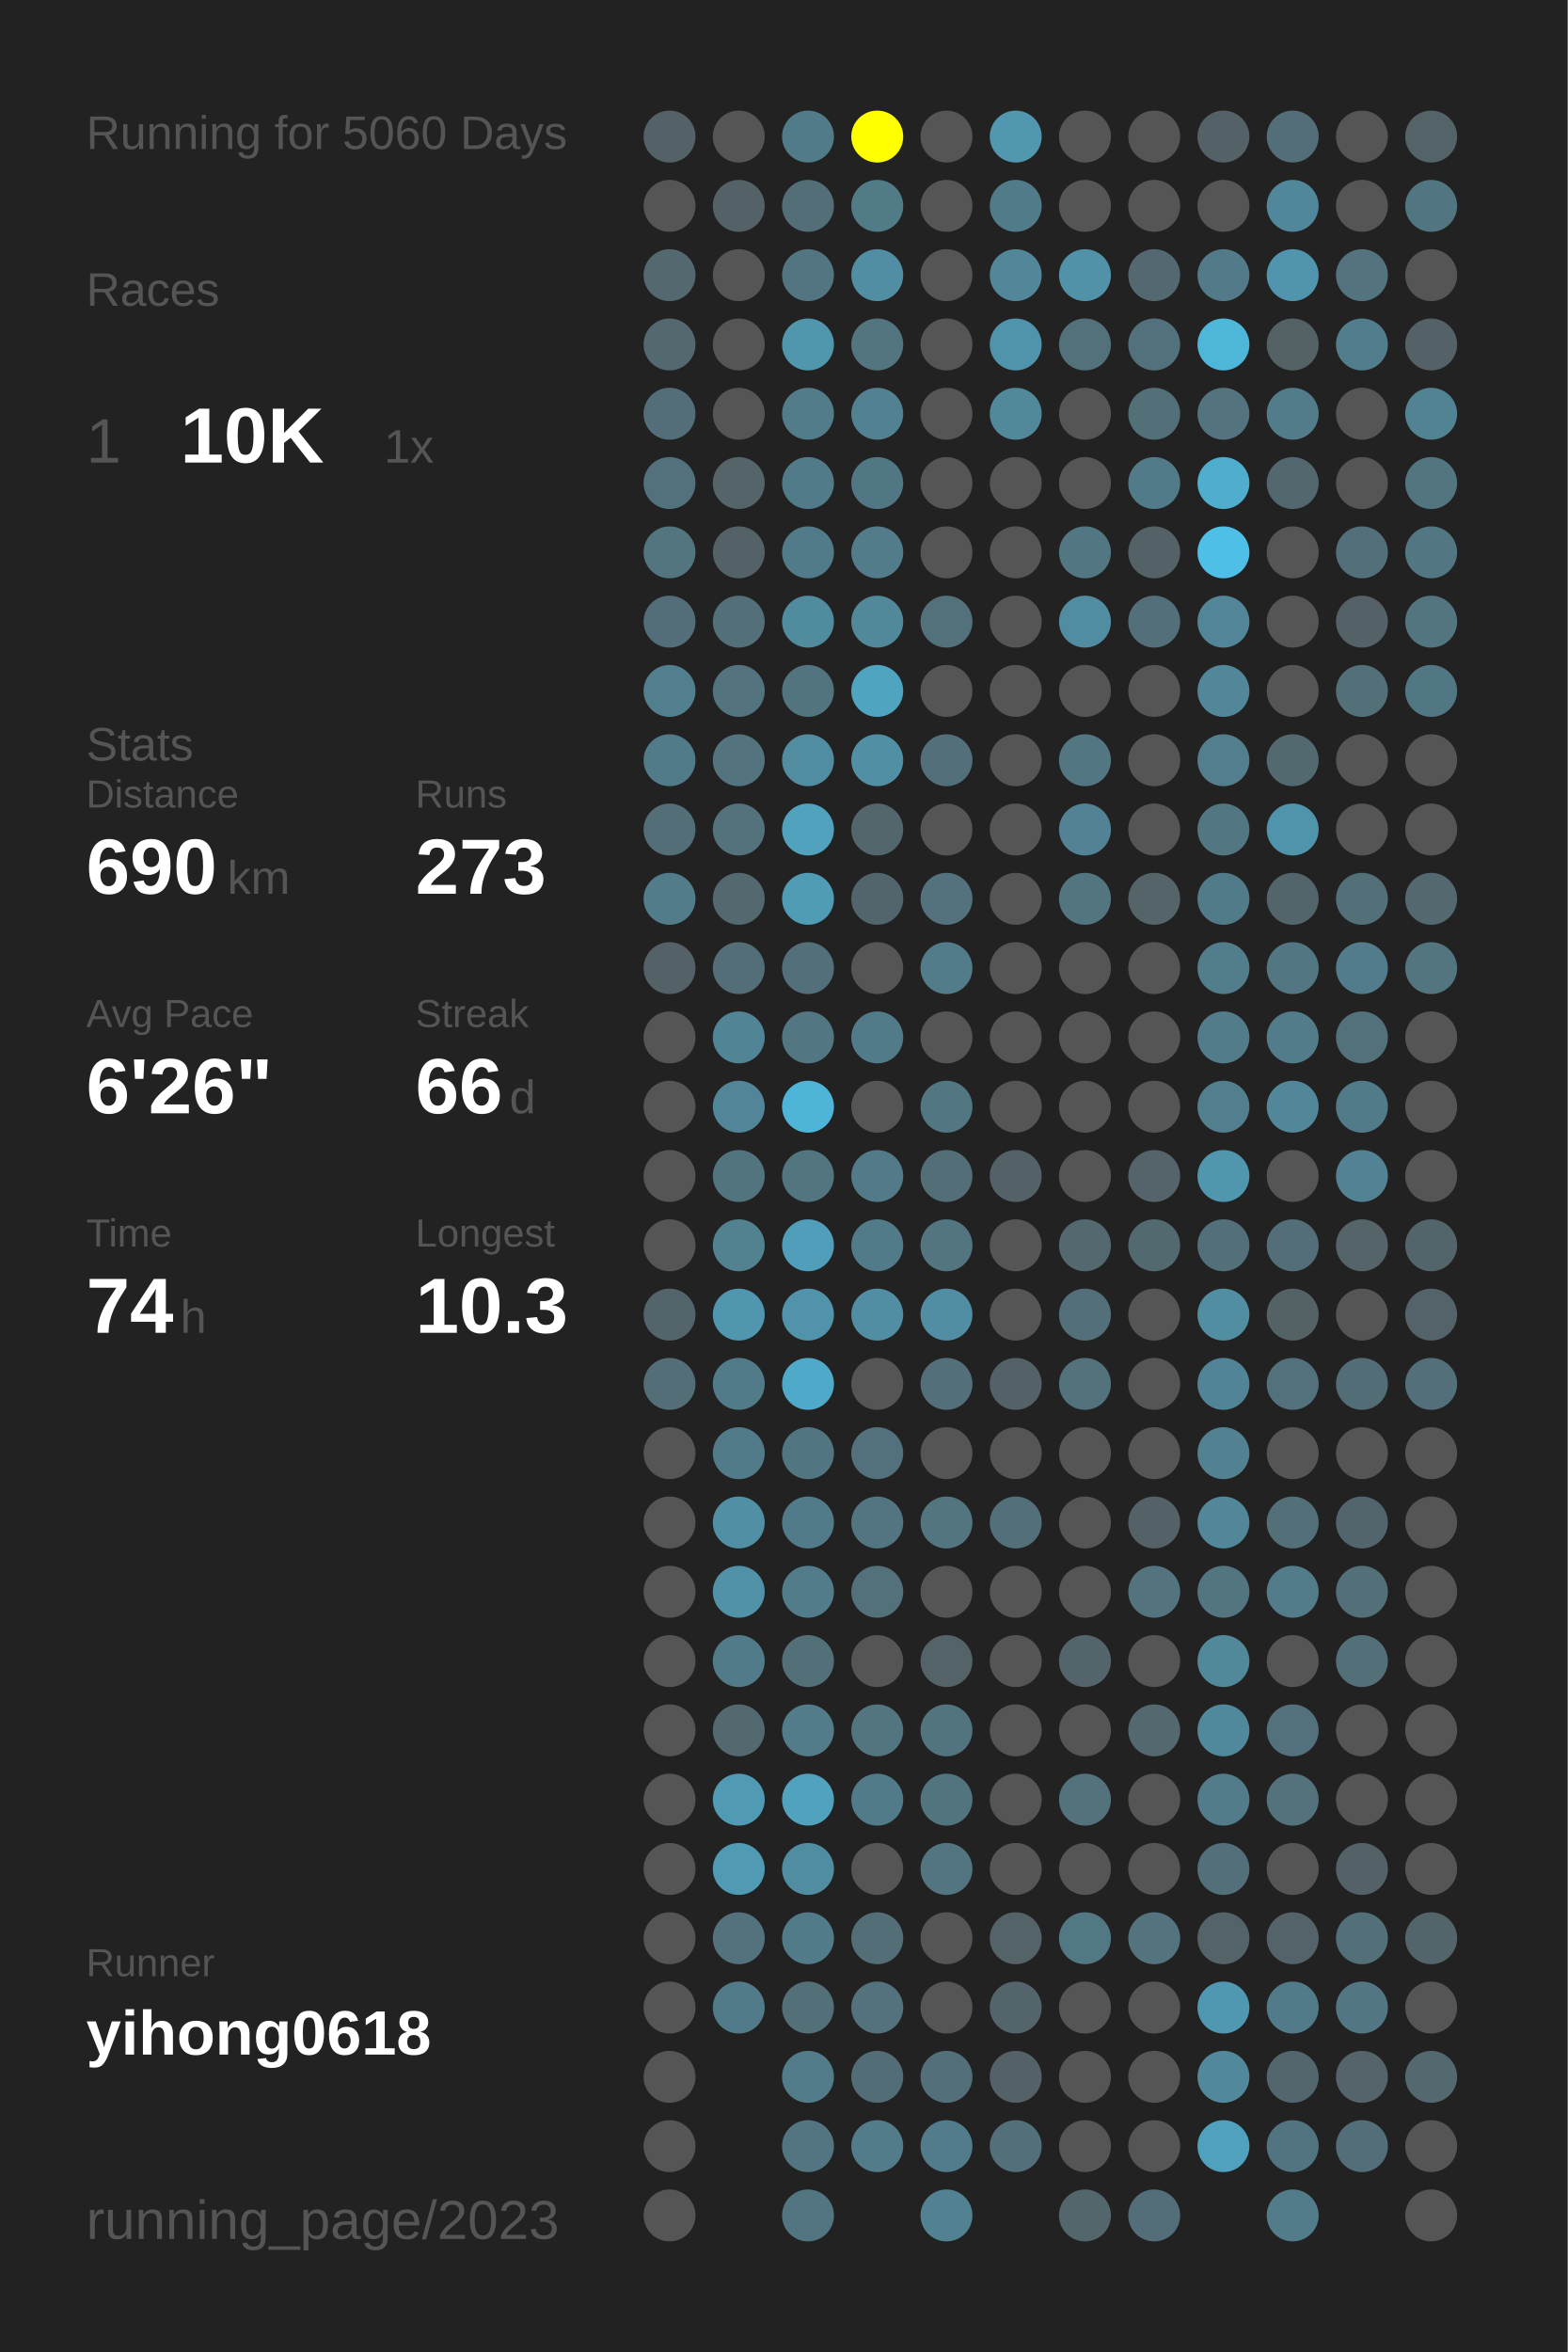
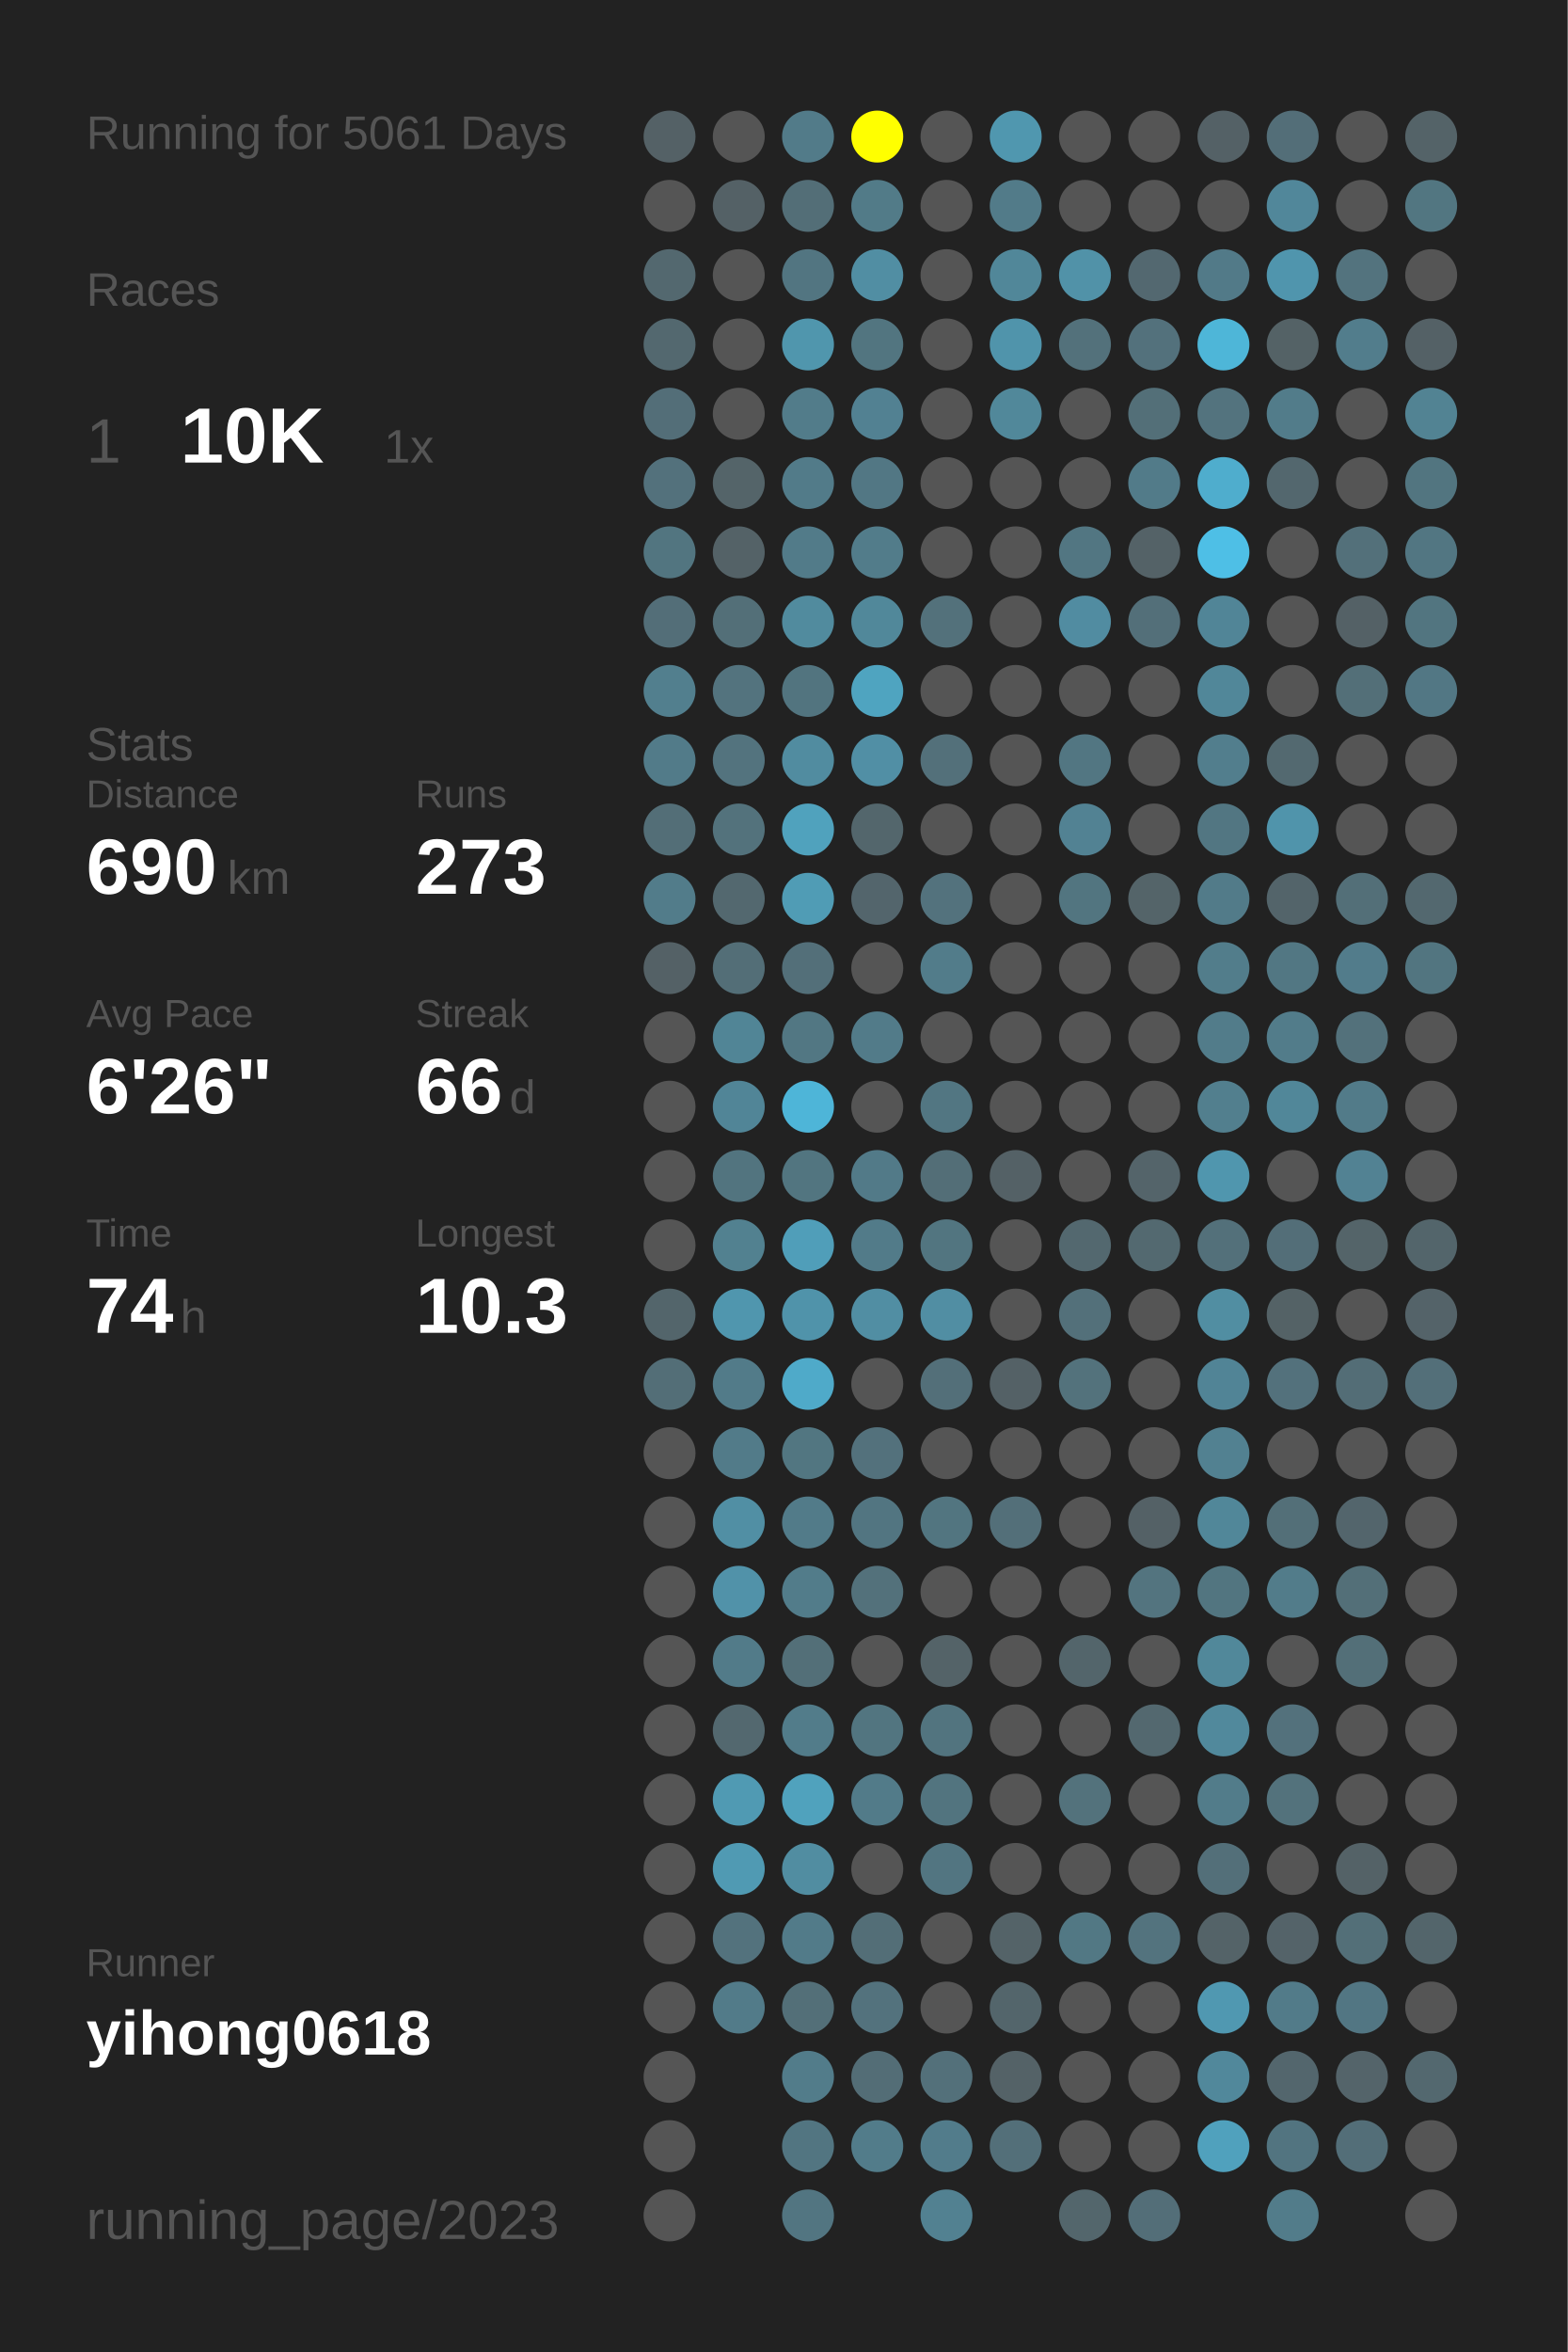
<svg xmlns="http://www.w3.org/2000/svg" baseProfile="full" height="300mm" version="1.1" viewBox="0,0,200,300" width="200mm">
  <defs />
  <rect fill="#222222" height="300" width="200" x="0" y="0" />
-   <text fill="#555555" style="font-size:6px; font-family:Arial;" x="11" y="19">Running for 5060 Days</text>
+   <text fill="#555555" style="font-size:6px; font-family:Arial;" x="11" y="19">Running for 5061 Days</text>
  <text fill="#555555" style="font-size:6px; font-family:Arial;" x="11" y="39">Races</text>
  <text fill="#555555" style="font-size:8px; font-family:Arial;" x="11" y="59">1</text>
  <text fill="#FFFFFF" style="font-size:10px; font-family:Arial; font-weight:bold;" x="23" y="59">10K</text>
  <text fill="#555555" style="font-size:6px; font-family:Arial;" x="49" y="59">1x</text>
  <text fill="#555555" style="font-size:6px; font-family:Arial;" x="11" y="97">Stats</text>
  <text fill="#555555" style="font-size:5px; font-family:Arial;" x="11" y="103">Distance</text>
  <text fill="#FFFFFF" style="font-size:10px; font-family:Arial; font-weight:bold;" x="11" y="114">690</text>
  <text fill="#555555" style="font-size:6px; font-family:Arial;" x="29" y="114">km</text>
  <text fill="#555555" style="font-size:5px; font-family:Arial;" x="53" y="103">Runs</text>
  <text fill="#FFFFFF" style="font-size:10px; font-family:Arial; font-weight:bold;" x="53" y="114">273</text>
  <text fill="#555555" style="font-size:5px; font-family:Arial;" x="11" y="131">Avg Pace</text>
  <text fill="#FFFFFF" style="font-size:10px; font-family:Arial; font-weight:bold;" x="11" y="142">6'26"</text>
  <text fill="#555555" style="font-size:5px; font-family:Arial;" x="53" y="131">Streak</text>
  <text fill="#FFFFFF" style="font-size:10px; font-family:Arial; font-weight:bold;" x="53" y="142">66</text>
  <text fill="#555555" style="font-size:6px; font-family:Arial;" x="65" y="142">d</text>
  <text fill="#555555" style="font-size:5px; font-family:Arial;" x="11" y="159">Time</text>
  <text fill="#FFFFFF" style="font-size:10px; font-family:Arial; font-weight:bold;" x="11" y="170">74</text>
  <text fill="#555555" style="font-size:6px; font-family:Arial;" x="23" y="170">h</text>
  <text fill="#555555" style="font-size:5px; font-family:Arial;" x="53" y="159">Longest</text>
  <text fill="#FFFFFF" style="font-size:10px; font-family:Arial; font-weight:bold;" x="53" y="170">10.3</text>
  <text fill="#555555" style="font-size:5px; font-family:Arial;" x="11" y="252.065">Runner</text>
  <text fill="#FFFFFF" style="font-size:8px; font-family:Arial; font-weight:bold;" x="11" y="262.065">yihong0618</text>
  <text fill="#555555" style="font-size:7px; font-family:Arial;" x="11" y="285.581">running_page/2023</text>
  <circle cx="85.417" cy="17.419" fill="#546166" r="3.312" />
  <circle cx="85.417" cy="26.258" fill="#555555" r="3.312" />
  <circle cx="85.417" cy="35.097" fill="#53686f" r="3.312" />
  <circle cx="85.417" cy="43.935" fill="#53686f" r="3.312" />
  <circle cx="85.417" cy="52.774" fill="#536e78" r="3.312" />
  <circle cx="85.417" cy="61.613" fill="#53717c" r="3.312" />
  <circle cx="85.417" cy="70.452" fill="#527580" r="3.312" />
  <circle cx="85.417" cy="79.29" fill="#536e78" r="3.312" />
  <circle cx="85.417" cy="88.129" fill="#527f8e" r="3.312" />
  <circle cx="85.417" cy="96.968" fill="#527b89" r="3.312" />
  <circle cx="85.417" cy="105.806" fill="#536e77" r="3.312" />
  <circle cx="85.417" cy="114.645" fill="#527c8a" r="3.312" />
  <circle cx="85.417" cy="123.484" fill="#546166" r="3.312" />
  <circle cx="85.417" cy="132.323" fill="#555555" r="3.312" />
  <circle cx="85.417" cy="141.161" fill="#555555" r="3.312" />
  <circle cx="85.417" cy="150" fill="#555555" r="3.312" />
  <circle cx="85.417" cy="158.839" fill="#555555" r="3.312" />
  <circle cx="85.417" cy="167.677" fill="#53656b" r="3.312" />
  <circle cx="85.417" cy="176.516" fill="#536e77" r="3.312" />
  <circle cx="85.417" cy="185.355" fill="#555555" r="3.312" />
  <circle cx="85.417" cy="194.194" fill="#555555" r="3.312" />
  <circle cx="85.417" cy="203.032" fill="#555555" r="3.312" />
  <circle cx="85.417" cy="211.871" fill="#555555" r="3.312" />
  <circle cx="85.417" cy="220.71" fill="#555555" r="3.312" />
  <circle cx="85.417" cy="229.548" fill="#555555" r="3.312" />
  <circle cx="85.417" cy="238.387" fill="#555555" r="3.312" />
  <circle cx="85.417" cy="247.226" fill="#555555" r="3.312" />
  <circle cx="85.417" cy="256.065" fill="#555555" r="3.312" />
  <circle cx="85.417" cy="264.903" fill="#555555" r="3.312" />
  <circle cx="85.417" cy="273.742" fill="#555555" r="3.312" />
  <circle cx="85.417" cy="282.581" fill="#555555" r="3.312" />
  <circle cx="94.25" cy="17.419" fill="#555555" r="3.312" />
  <circle cx="94.25" cy="26.258" fill="#546166" r="3.312" />
  <circle cx="94.25" cy="35.097" fill="#555555" r="3.312" />
  <circle cx="94.25" cy="43.935" fill="#555555" r="3.312" />
  <circle cx="94.25" cy="52.774" fill="#555555" r="3.312" />
  <circle cx="94.25" cy="61.613" fill="#546469" r="3.312" />
  <circle cx="94.25" cy="70.452" fill="#546267" r="3.312" />
  <circle cx="94.25" cy="79.29" fill="#536f78" r="3.312" />
  <circle cx="94.25" cy="88.129" fill="#53737e" r="3.312" />
  <circle cx="94.25" cy="96.968" fill="#53737e" r="3.312" />
  <circle cx="94.25" cy="105.806" fill="#53727c" r="3.312" />
  <circle cx="94.25" cy="114.645" fill="#53686f" r="3.312" />
  <circle cx="94.25" cy="123.484" fill="#536e77" r="3.312" />
  <circle cx="94.25" cy="132.323" fill="#518596" r="3.312" />
  <circle cx="94.25" cy="141.161" fill="#518597" r="3.312" />
  <circle cx="94.25" cy="150" fill="#52747f" r="3.312" />
  <circle cx="94.25" cy="158.839" fill="#528190" r="3.312" />
  <circle cx="94.25" cy="167.677" fill="#5096ae" r="3.312" />
  <circle cx="94.25" cy="176.516" fill="#527b89" r="3.312" />
  <circle cx="94.25" cy="185.355" fill="#527b89" r="3.312" />
  <circle cx="94.25" cy="194.194" fill="#518fa4" r="3.312" />
  <circle cx="94.25" cy="203.032" fill="#5192a9" r="3.312" />
  <circle cx="94.25" cy="211.871" fill="#527b89" r="3.312" />
  <circle cx="94.25" cy="220.71" fill="#53686f" r="3.312" />
  <circle cx="94.25" cy="229.548" fill="#509ab3" r="3.312" />
  <circle cx="94.25" cy="238.387" fill="#509ab3" r="3.312" />
  <circle cx="94.25" cy="247.226" fill="#53727d" r="3.312" />
  <circle cx="94.25" cy="256.065" fill="#527b89" r="3.312" />
  <circle cx="103.083" cy="17.419" fill="#527b89" r="3.312" />
  <circle cx="103.083" cy="26.258" fill="#536e77" r="3.312" />
  <circle cx="103.083" cy="35.097" fill="#527581" r="3.312" />
  <circle cx="103.083" cy="43.935" fill="#5096ad" r="3.312" />
  <circle cx="103.083" cy="52.774" fill="#527c8a" r="3.312" />
  <circle cx="103.083" cy="61.613" fill="#527b89" r="3.312" />
  <circle cx="103.083" cy="70.452" fill="#527b89" r="3.312" />
  <circle cx="103.083" cy="79.29" fill="#518b9e" r="3.312" />
  <circle cx="103.083" cy="88.129" fill="#52747f" r="3.312" />
  <circle cx="103.083" cy="96.968" fill="#518ca0" r="3.312" />
  <circle cx="103.083" cy="105.806" fill="#50a2bd" r="3.312" />
  <circle cx="103.083" cy="114.645" fill="#509cb5" r="3.312" />
  <circle cx="103.083" cy="123.484" fill="#536f79" r="3.312" />
  <circle cx="103.083" cy="132.323" fill="#527783" r="3.312" />
  <circle cx="103.083" cy="141.161" fill="#4eb5d8" r="3.312" />
  <circle cx="103.083" cy="150" fill="#527580" r="3.312" />
  <circle cx="103.083" cy="158.839" fill="#509eb9" r="3.312" />
  <circle cx="103.083" cy="167.677" fill="#5093aa" r="3.312" />
  <circle cx="103.083" cy="176.516" fill="#4faac9" r="3.312" />
  <circle cx="103.083" cy="185.355" fill="#527681" r="3.312" />
  <circle cx="103.083" cy="194.194" fill="#527b89" r="3.312" />
  <circle cx="103.083" cy="203.032" fill="#527c8a" r="3.312" />
  <circle cx="103.083" cy="211.871" fill="#536f78" r="3.312" />
  <circle cx="103.083" cy="220.71" fill="#527c8a" r="3.312" />
  <circle cx="103.083" cy="229.548" fill="#50a2bd" r="3.312" />
  <circle cx="103.083" cy="238.387" fill="#518da1" r="3.312" />
  <circle cx="103.083" cy="247.226" fill="#527b89" r="3.312" />
  <circle cx="103.083" cy="256.065" fill="#536f78" r="3.312" />
  <circle cx="103.083" cy="264.903" fill="#527c8a" r="3.312" />
  <circle cx="103.083" cy="273.742" fill="#527581" r="3.312" />
  <circle cx="103.083" cy="282.581" fill="#527581" r="3.312" />
  <circle cx="111.917" cy="17.419" fill="#FFFF00" r="3.312" />
  <circle cx="111.917" cy="26.258" fill="#527b88" r="3.312" />
  <circle cx="111.917" cy="35.097" fill="#518ea3" r="3.312" />
  <circle cx="111.917" cy="43.935" fill="#527580" r="3.312" />
  <circle cx="111.917" cy="52.774" fill="#528192" r="3.312" />
  <circle cx="111.917" cy="61.613" fill="#527784" r="3.312" />
  <circle cx="111.917" cy="70.452" fill="#527c8a" r="3.312" />
  <circle cx="111.917" cy="79.29" fill="#51889a" r="3.312" />
  <circle cx="111.917" cy="88.129" fill="#4fa4c0" r="3.312" />
  <circle cx="111.917" cy="96.968" fill="#518fa5" r="3.312" />
  <circle cx="111.917" cy="105.806" fill="#53666c" r="3.312" />
  <circle cx="111.917" cy="114.645" fill="#53656c" r="3.312" />
  <circle cx="111.917" cy="123.484" fill="#555555" r="3.312" />
  <circle cx="111.917" cy="132.323" fill="#527b89" r="3.312" />
  <circle cx="111.917" cy="141.161" fill="#555555" r="3.312" />
  <circle cx="111.917" cy="150" fill="#527a88" r="3.312" />
  <circle cx="111.917" cy="158.839" fill="#527b89" r="3.312" />
  <circle cx="111.917" cy="167.677" fill="#518ea3" r="3.312" />
  <circle cx="111.917" cy="176.516" fill="#555555" r="3.312" />
  <circle cx="111.917" cy="185.355" fill="#53717c" r="3.312" />
  <circle cx="111.917" cy="194.194" fill="#527581" r="3.312" />
  <circle cx="111.917" cy="203.032" fill="#53717b" r="3.312" />
  <circle cx="111.917" cy="211.871" fill="#555555" r="3.312" />
  <circle cx="111.917" cy="220.71" fill="#527580" r="3.312" />
  <circle cx="111.917" cy="229.548" fill="#527b89" r="3.312" />
  <circle cx="111.917" cy="238.387" fill="#555555" r="3.312" />
  <circle cx="111.917" cy="247.226" fill="#536e77" r="3.312" />
  <circle cx="111.917" cy="256.065" fill="#53727d" r="3.312" />
  <circle cx="111.917" cy="264.903" fill="#536d76" r="3.312" />
  <circle cx="111.917" cy="273.742" fill="#527c8a" r="3.312" />
  <circle cx="120.75" cy="17.419" fill="#555555" r="3.312" />
  <circle cx="120.75" cy="26.258" fill="#555555" r="3.312" />
  <circle cx="120.75" cy="35.097" fill="#555555" r="3.312" />
  <circle cx="120.75" cy="43.935" fill="#555555" r="3.312" />
  <circle cx="120.75" cy="52.774" fill="#555555" r="3.312" />
  <circle cx="120.75" cy="61.613" fill="#555555" r="3.312" />
  <circle cx="120.75" cy="70.452" fill="#555555" r="3.312" />
  <circle cx="120.75" cy="79.29" fill="#53717b" r="3.312" />
  <circle cx="120.75" cy="88.129" fill="#555555" r="3.312" />
  <circle cx="120.75" cy="96.968" fill="#53707a" r="3.312" />
  <circle cx="120.75" cy="105.806" fill="#555555" r="3.312" />
  <circle cx="120.75" cy="114.645" fill="#53727d" r="3.312" />
  <circle cx="120.75" cy="123.484" fill="#527c8a" r="3.312" />
  <circle cx="120.75" cy="132.323" fill="#555555" r="3.312" />
  <circle cx="120.75" cy="141.161" fill="#527682" r="3.312" />
  <circle cx="120.75" cy="150" fill="#536e77" r="3.312" />
  <circle cx="120.75" cy="158.839" fill="#527580" r="3.312" />
  <circle cx="120.75" cy="167.677" fill="#518ea3" r="3.312" />
  <circle cx="120.75" cy="176.516" fill="#536f79" r="3.312" />
  <circle cx="120.75" cy="185.355" fill="#555555" r="3.312" />
  <circle cx="120.75" cy="194.194" fill="#527580" r="3.312" />
  <circle cx="120.75" cy="203.032" fill="#555555" r="3.312" />
  <circle cx="120.75" cy="211.871" fill="#546368" r="3.312" />
  <circle cx="120.75" cy="220.71" fill="#52747f" r="3.312" />
  <circle cx="120.75" cy="229.548" fill="#52747f" r="3.312" />
  <circle cx="120.75" cy="238.387" fill="#527581" r="3.312" />
  <circle cx="120.75" cy="247.226" fill="#555555" r="3.312" />
  <circle cx="120.75" cy="256.065" fill="#555555" r="3.312" />
  <circle cx="120.75" cy="264.903" fill="#53707a" r="3.312" />
  <circle cx="120.75" cy="273.742" fill="#527c8b" r="3.312" />
  <circle cx="120.75" cy="282.581" fill="#528191" r="3.312" />
  <circle cx="129.583" cy="17.419" fill="#5097af" r="3.312" />
  <circle cx="129.583" cy="26.258" fill="#527b89" r="3.312" />
  <circle cx="129.583" cy="35.097" fill="#518799" r="3.312" />
  <circle cx="129.583" cy="43.935" fill="#5094ab" r="3.312" />
  <circle cx="129.583" cy="52.774" fill="#51889a" r="3.312" />
  <circle cx="129.583" cy="61.613" fill="#555555" r="3.312" />
  <circle cx="129.583" cy="70.452" fill="#555555" r="3.312" />
  <circle cx="129.583" cy="79.29" fill="#555555" r="3.312" />
  <circle cx="129.583" cy="88.129" fill="#555555" r="3.312" />
  <circle cx="129.583" cy="96.968" fill="#555555" r="3.312" />
  <circle cx="129.583" cy="105.806" fill="#555555" r="3.312" />
  <circle cx="129.583" cy="114.645" fill="#555555" r="3.312" />
  <circle cx="129.583" cy="123.484" fill="#555555" r="3.312" />
  <circle cx="129.583" cy="132.323" fill="#555555" r="3.312" />
  <circle cx="129.583" cy="141.161" fill="#555555" r="3.312" />
  <circle cx="129.583" cy="150" fill="#546166" r="3.312" />
  <circle cx="129.583" cy="158.839" fill="#555555" r="3.312" />
  <circle cx="129.583" cy="167.677" fill="#555555" r="3.312" />
  <circle cx="129.583" cy="176.516" fill="#546166" r="3.312" />
  <circle cx="129.583" cy="185.355" fill="#555555" r="3.312" />
  <circle cx="129.583" cy="194.194" fill="#536f79" r="3.312" />
  <circle cx="129.583" cy="203.032" fill="#555555" r="3.312" />
  <circle cx="129.583" cy="211.871" fill="#555555" r="3.312" />
  <circle cx="129.583" cy="220.71" fill="#555555" r="3.312" />
  <circle cx="129.583" cy="229.548" fill="#555555" r="3.312" />
  <circle cx="129.583" cy="238.387" fill="#555555" r="3.312" />
  <circle cx="129.583" cy="247.226" fill="#546368" r="3.312" />
  <circle cx="129.583" cy="256.065" fill="#53656b" r="3.312" />
  <circle cx="129.583" cy="264.903" fill="#546267" r="3.312" />
  <circle cx="129.583" cy="273.742" fill="#536f79" r="3.312" />
  <circle cx="138.417" cy="17.419" fill="#555555" r="3.312" />
  <circle cx="138.417" cy="26.258" fill="#555555" r="3.312" />
  <circle cx="138.417" cy="35.097" fill="#5192a8" r="3.312" />
  <circle cx="138.417" cy="43.935" fill="#53717b" r="3.312" />
  <circle cx="138.417" cy="52.774" fill="#555555" r="3.312" />
  <circle cx="138.417" cy="61.613" fill="#555555" r="3.312" />
  <circle cx="138.417" cy="70.452" fill="#527682" r="3.312" />
  <circle cx="138.417" cy="79.29" fill="#518ca1" r="3.312" />
  <circle cx="138.417" cy="88.129" fill="#555555" r="3.312" />
  <circle cx="138.417" cy="96.968" fill="#527682" r="3.312" />
  <circle cx="138.417" cy="105.806" fill="#528293" r="3.312" />
  <circle cx="138.417" cy="114.645" fill="#527580" r="3.312" />
  <circle cx="138.417" cy="123.484" fill="#555555" r="3.312" />
  <circle cx="138.417" cy="132.323" fill="#555555" r="3.312" />
  <circle cx="138.417" cy="141.161" fill="#555555" r="3.312" />
  <circle cx="138.417" cy="150" fill="#555555" r="3.312" />
  <circle cx="138.417" cy="158.839" fill="#53686f" r="3.312" />
  <circle cx="138.417" cy="167.677" fill="#53707a" r="3.312" />
  <circle cx="138.417" cy="176.516" fill="#53727c" r="3.312" />
  <circle cx="138.417" cy="185.355" fill="#555555" r="3.312" />
  <circle cx="138.417" cy="194.194" fill="#555555" r="3.312" />
  <circle cx="138.417" cy="203.032" fill="#555555" r="3.312" />
  <circle cx="138.417" cy="211.871" fill="#53656b" r="3.312" />
  <circle cx="138.417" cy="220.71" fill="#555555" r="3.312" />
  <circle cx="138.417" cy="229.548" fill="#53727c" r="3.312" />
  <circle cx="138.417" cy="238.387" fill="#555555" r="3.312" />
  <circle cx="138.417" cy="247.226" fill="#527884" r="3.312" />
  <circle cx="138.417" cy="256.065" fill="#555555" r="3.312" />
  <circle cx="138.417" cy="264.903" fill="#555555" r="3.312" />
  <circle cx="138.417" cy="273.742" fill="#555555" r="3.312" />
  <circle cx="138.417" cy="282.581" fill="#53666c" r="3.312" />
  <circle cx="147.25" cy="17.419" fill="#555555" r="3.312" />
  <circle cx="147.25" cy="26.258" fill="#555555" r="3.312" />
  <circle cx="147.25" cy="35.097" fill="#536870" r="3.312" />
  <circle cx="147.25" cy="43.935" fill="#53717c" r="3.312" />
  <circle cx="147.25" cy="52.774" fill="#536f78" r="3.312" />
  <circle cx="147.25" cy="61.613" fill="#527b89" r="3.312" />
  <circle cx="147.25" cy="70.452" fill="#546267" r="3.312" />
  <circle cx="147.25" cy="79.29" fill="#536f79" r="3.312" />
  <circle cx="147.25" cy="88.129" fill="#555555" r="3.312" />
  <circle cx="147.25" cy="96.968" fill="#555555" r="3.312" />
  <circle cx="147.25" cy="105.806" fill="#555555" r="3.312" />
  <circle cx="147.25" cy="114.645" fill="#546469" r="3.312" />
  <circle cx="147.25" cy="123.484" fill="#555555" r="3.312" />
  <circle cx="147.25" cy="132.323" fill="#555555" r="3.312" />
  <circle cx="147.25" cy="141.161" fill="#555555" r="3.312" />
  <circle cx="147.25" cy="150" fill="#54646a" r="3.312" />
  <circle cx="147.25" cy="158.839" fill="#536970" r="3.312" />
  <circle cx="147.25" cy="167.677" fill="#555555" r="3.312" />
  <circle cx="147.25" cy="176.516" fill="#555555" r="3.312" />
  <circle cx="147.25" cy="185.355" fill="#555555" r="3.312" />
  <circle cx="147.25" cy="194.194" fill="#546166" r="3.312" />
  <circle cx="147.25" cy="203.032" fill="#53747f" r="3.312" />
  <circle cx="147.25" cy="211.871" fill="#555555" r="3.312" />
  <circle cx="147.25" cy="220.71" fill="#53686f" r="3.312" />
  <circle cx="147.25" cy="229.548" fill="#555555" r="3.312" />
  <circle cx="147.25" cy="238.387" fill="#555555" r="3.312" />
  <circle cx="147.25" cy="247.226" fill="#53737e" r="3.312" />
  <circle cx="147.25" cy="256.065" fill="#555555" r="3.312" />
  <circle cx="147.25" cy="264.903" fill="#555555" r="3.312" />
  <circle cx="147.25" cy="273.742" fill="#555555" r="3.312" />
  <circle cx="147.25" cy="282.581" fill="#536e78" r="3.312" />
  <circle cx="156.083" cy="17.419" fill="#546166" r="3.312" />
  <circle cx="156.083" cy="26.258" fill="#555555" r="3.312" />
  <circle cx="156.083" cy="35.097" fill="#527a88" r="3.312" />
  <circle cx="156.083" cy="43.935" fill="#4eb6d8" r="3.312" />
  <circle cx="156.083" cy="52.774" fill="#53737e" r="3.312" />
  <circle cx="156.083" cy="61.613" fill="#4fadcd" r="3.312" />
  <circle cx="156.083" cy="70.452" fill="#4ebfe6" r="3.312" />
  <circle cx="156.083" cy="79.29" fill="#518597" r="3.312" />
  <circle cx="156.083" cy="88.129" fill="#518799" r="3.312" />
  <circle cx="156.083" cy="96.968" fill="#527e8d" r="3.312" />
  <circle cx="156.083" cy="105.806" fill="#527682" r="3.312" />
  <circle cx="156.083" cy="114.645" fill="#527b89" r="3.312" />
  <circle cx="156.083" cy="123.484" fill="#527d8b" r="3.312" />
  <circle cx="156.083" cy="132.323" fill="#527c8a" r="3.312" />
  <circle cx="156.083" cy="141.161" fill="#527f8e" r="3.312" />
  <circle cx="156.083" cy="150" fill="#5096ae" r="3.312" />
  <circle cx="156.083" cy="158.839" fill="#53707a" r="3.312" />
  <circle cx="156.083" cy="167.677" fill="#518ea2" r="3.312" />
  <circle cx="156.083" cy="176.516" fill="#518496" r="3.312" />
  <circle cx="156.083" cy="185.355" fill="#528191" r="3.312" />
  <circle cx="156.083" cy="194.194" fill="#518799" r="3.312" />
  <circle cx="156.083" cy="203.032" fill="#527580" r="3.312" />
  <circle cx="156.083" cy="211.871" fill="#51889a" r="3.312" />
  <circle cx="156.083" cy="220.71" fill="#51899c" r="3.312" />
  <circle cx="156.083" cy="229.548" fill="#527c8a" r="3.312" />
  <circle cx="156.083" cy="238.387" fill="#536f79" r="3.312" />
  <circle cx="156.083" cy="247.226" fill="#546368" r="3.312" />
  <circle cx="156.083" cy="256.065" fill="#5098b1" r="3.312" />
  <circle cx="156.083" cy="264.903" fill="#51889b" r="3.312" />
  <circle cx="156.083" cy="273.742" fill="#50a1bd" r="3.312" />
  <circle cx="164.917" cy="17.419" fill="#536e78" r="3.312" />
  <circle cx="164.917" cy="26.258" fill="#51879a" r="3.312" />
  <circle cx="164.917" cy="35.097" fill="#5095ad" r="3.312" />
  <circle cx="164.917" cy="43.935" fill="#546266" r="3.312" />
  <circle cx="164.917" cy="52.774" fill="#527c8a" r="3.312" />
  <circle cx="164.917" cy="61.613" fill="#53676e" r="3.312" />
  <circle cx="164.917" cy="70.452" fill="#555555" r="3.312" />
  <circle cx="164.917" cy="79.29" fill="#555555" r="3.312" />
  <circle cx="164.917" cy="88.129" fill="#555555" r="3.312" />
  <circle cx="164.917" cy="96.968" fill="#536970" r="3.312" />
  <circle cx="164.917" cy="105.806" fill="#5094ab" r="3.312" />
  <circle cx="164.917" cy="114.645" fill="#53646a" r="3.312" />
  <circle cx="164.917" cy="123.484" fill="#527783" r="3.312" />
  <circle cx="164.917" cy="132.323" fill="#527c8a" r="3.312" />
  <circle cx="164.917" cy="141.161" fill="#518799" r="3.312" />
  <circle cx="164.917" cy="150" fill="#555555" r="3.312" />
  <circle cx="164.917" cy="158.839" fill="#536e78" r="3.312" />
  <circle cx="164.917" cy="167.677" fill="#546266" r="3.312" />
  <circle cx="164.917" cy="176.516" fill="#53717c" r="3.312" />
  <circle cx="164.917" cy="185.355" fill="#555555" r="3.312" />
  <circle cx="164.917" cy="194.194" fill="#536f78" r="3.312" />
  <circle cx="164.917" cy="203.032" fill="#527c8a" r="3.312" />
  <circle cx="164.917" cy="211.871" fill="#555555" r="3.312" />
  <circle cx="164.917" cy="220.71" fill="#53717c" r="3.312" />
  <circle cx="164.917" cy="229.548" fill="#53727c" r="3.312" />
  <circle cx="164.917" cy="238.387" fill="#555555" r="3.312" />
  <circle cx="164.917" cy="247.226" fill="#546369" r="3.312" />
  <circle cx="164.917" cy="256.065" fill="#527b89" r="3.312" />
  <circle cx="164.917" cy="264.903" fill="#53666d" r="3.312" />
  <circle cx="164.917" cy="273.742" fill="#527480" r="3.312" />
  <circle cx="164.917" cy="282.581" fill="#527c8a" r="3.312" />
  <circle cx="173.75" cy="17.419" fill="#555555" r="3.312" />
  <circle cx="173.75" cy="26.258" fill="#555555" r="3.312" />
  <circle cx="173.75" cy="35.097" fill="#53737e" r="3.312" />
  <circle cx="173.75" cy="43.935" fill="#527d8c" r="3.312" />
  <circle cx="173.75" cy="52.774" fill="#555555" r="3.312" />
  <circle cx="173.75" cy="61.613" fill="#555555" r="3.312" />
  <circle cx="173.75" cy="70.452" fill="#53707a" r="3.312" />
  <circle cx="173.75" cy="79.29" fill="#546166" r="3.312" />
  <circle cx="173.75" cy="88.129" fill="#536f78" r="3.312" />
  <circle cx="173.75" cy="96.968" fill="#555555" r="3.312" />
  <circle cx="173.75" cy="105.806" fill="#555555" r="3.312" />
  <circle cx="173.75" cy="114.645" fill="#536f78" r="3.312" />
  <circle cx="173.75" cy="123.484" fill="#527c8b" r="3.312" />
  <circle cx="173.75" cy="132.323" fill="#53717b" r="3.312" />
  <circle cx="173.75" cy="141.161" fill="#527b89" r="3.312" />
  <circle cx="173.75" cy="150" fill="#528293" r="3.312" />
  <circle cx="173.75" cy="158.839" fill="#546469" r="3.312" />
  <circle cx="173.75" cy="167.677" fill="#555555" r="3.312" />
  <circle cx="173.75" cy="176.516" fill="#536d76" r="3.312" />
  <circle cx="173.75" cy="185.355" fill="#555555" r="3.312" />
  <circle cx="173.75" cy="194.194" fill="#53656c" r="3.312" />
  <circle cx="173.75" cy="203.032" fill="#536f78" r="3.312" />
  <circle cx="173.75" cy="211.871" fill="#536f78" r="3.312" />
  <circle cx="173.75" cy="220.71" fill="#555555" r="3.312" />
  <circle cx="173.75" cy="229.548" fill="#555555" r="3.312" />
  <circle cx="173.75" cy="238.387" fill="#546267" r="3.312" />
  <circle cx="173.75" cy="247.226" fill="#536f78" r="3.312" />
  <circle cx="173.75" cy="256.065" fill="#527683" r="3.312" />
  <circle cx="173.75" cy="264.903" fill="#54646a" r="3.312" />
  <circle cx="173.75" cy="273.742" fill="#536e78" r="3.312" />
  <circle cx="182.583" cy="17.419" fill="#546368" r="3.312" />
  <circle cx="182.583" cy="26.258" fill="#527681" r="3.312" />
  <circle cx="182.583" cy="35.097" fill="#555555" r="3.312" />
  <circle cx="182.583" cy="43.935" fill="#546166" r="3.312" />
  <circle cx="182.583" cy="52.774" fill="#528393" r="3.312" />
  <circle cx="182.583" cy="61.613" fill="#527580" r="3.312" />
  <circle cx="182.583" cy="70.452" fill="#527682" r="3.312" />
  <circle cx="182.583" cy="79.29" fill="#527580" r="3.312" />
  <circle cx="182.583" cy="88.129" fill="#527784" r="3.312" />
  <circle cx="182.583" cy="96.968" fill="#555555" r="3.312" />
  <circle cx="182.583" cy="105.806" fill="#555555" r="3.312" />
  <circle cx="182.583" cy="114.645" fill="#53686f" r="3.312" />
  <circle cx="182.583" cy="123.484" fill="#527580" r="3.312" />
  <circle cx="182.583" cy="132.323" fill="#555555" r="3.312" />
  <circle cx="182.583" cy="141.161" fill="#555555" r="3.312" />
  <circle cx="182.583" cy="150" fill="#555555" r="3.312" />
  <circle cx="182.583" cy="158.839" fill="#53656b" r="3.312" />
  <circle cx="182.583" cy="167.677" fill="#546369" r="3.312" />
  <circle cx="182.583" cy="176.516" fill="#536f79" r="3.312" />
  <circle cx="182.583" cy="185.355" fill="#555555" r="3.312" />
  <circle cx="182.583" cy="194.194" fill="#555555" r="3.312" />
  <circle cx="182.583" cy="203.032" fill="#555555" r="3.312" />
  <circle cx="182.583" cy="211.871" fill="#555555" r="3.312" />
  <circle cx="182.583" cy="220.71" fill="#555555" r="3.312" />
  <circle cx="182.583" cy="229.548" fill="#555555" r="3.312" />
  <circle cx="182.583" cy="238.387" fill="#555555" r="3.312" />
  <circle cx="182.583" cy="247.226" fill="#53656b" r="3.312" />
  <circle cx="182.583" cy="256.065" fill="#555555" r="3.312" />
  <circle cx="182.583" cy="264.903" fill="#53686f" r="3.312" />
  <circle cx="182.583" cy="273.742" fill="#555555" r="3.312" />
  <circle cx="182.583" cy="282.581" fill="#555555" r="3.312" />
</svg>
